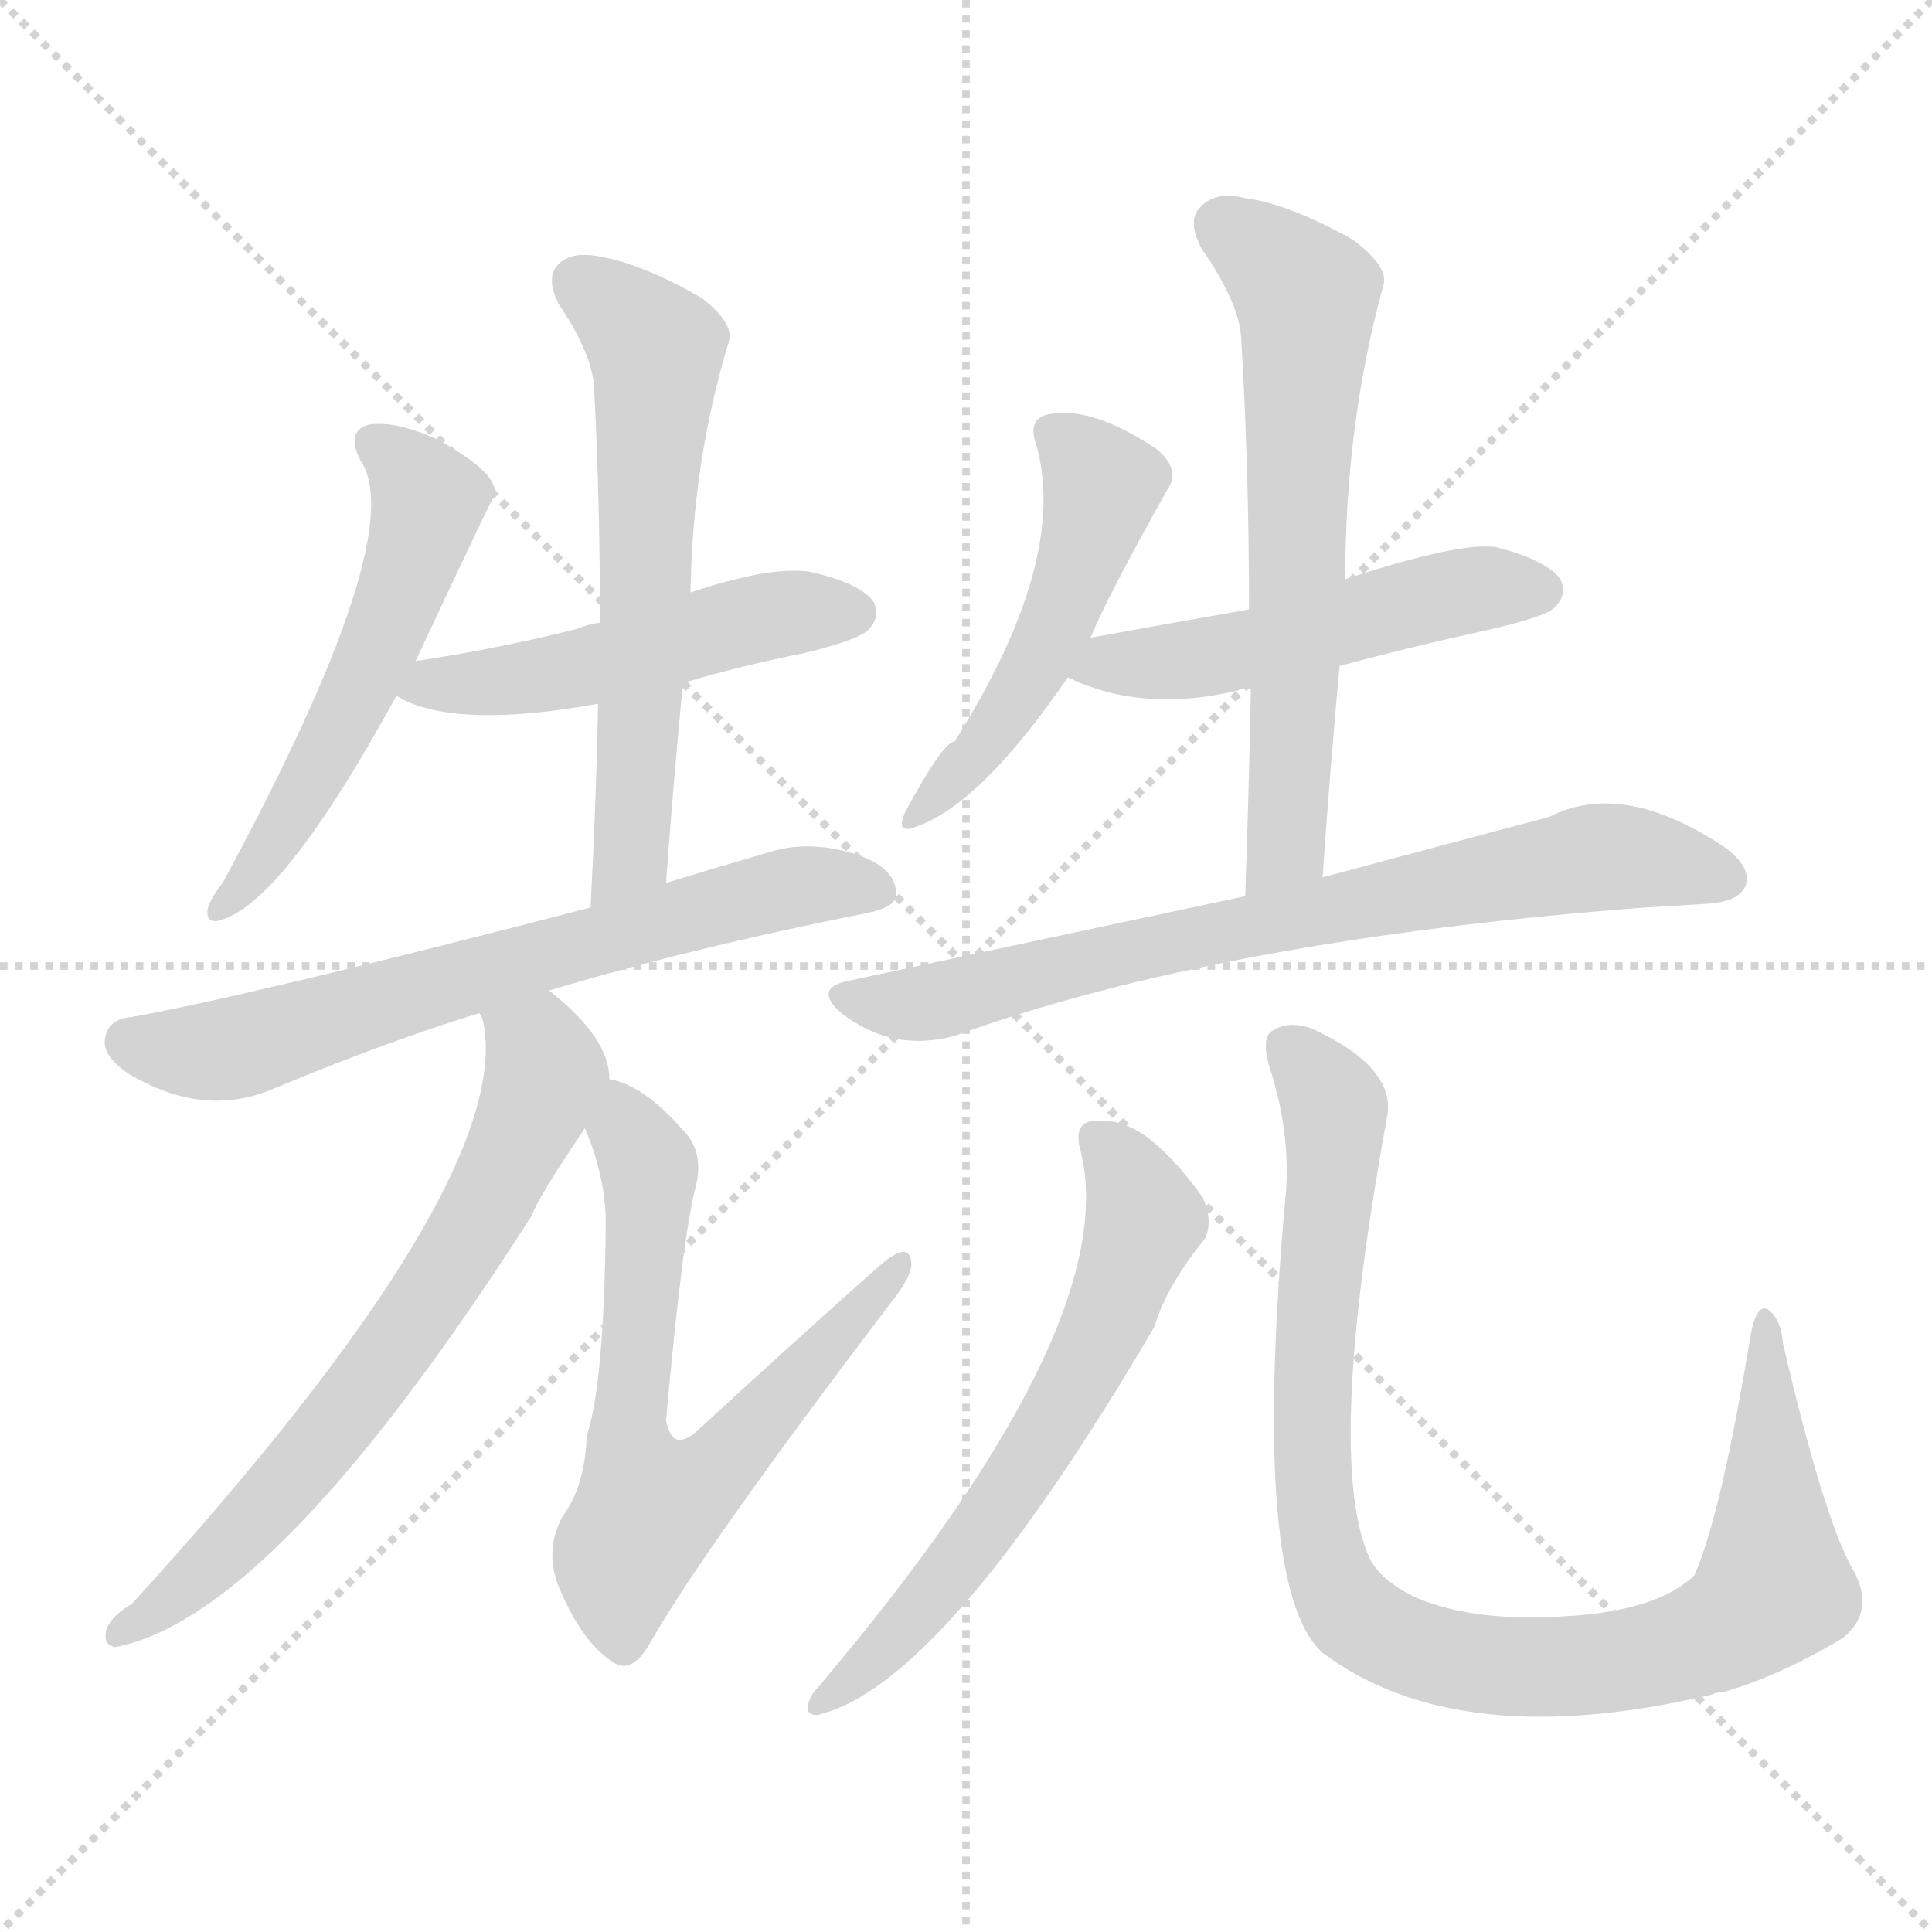
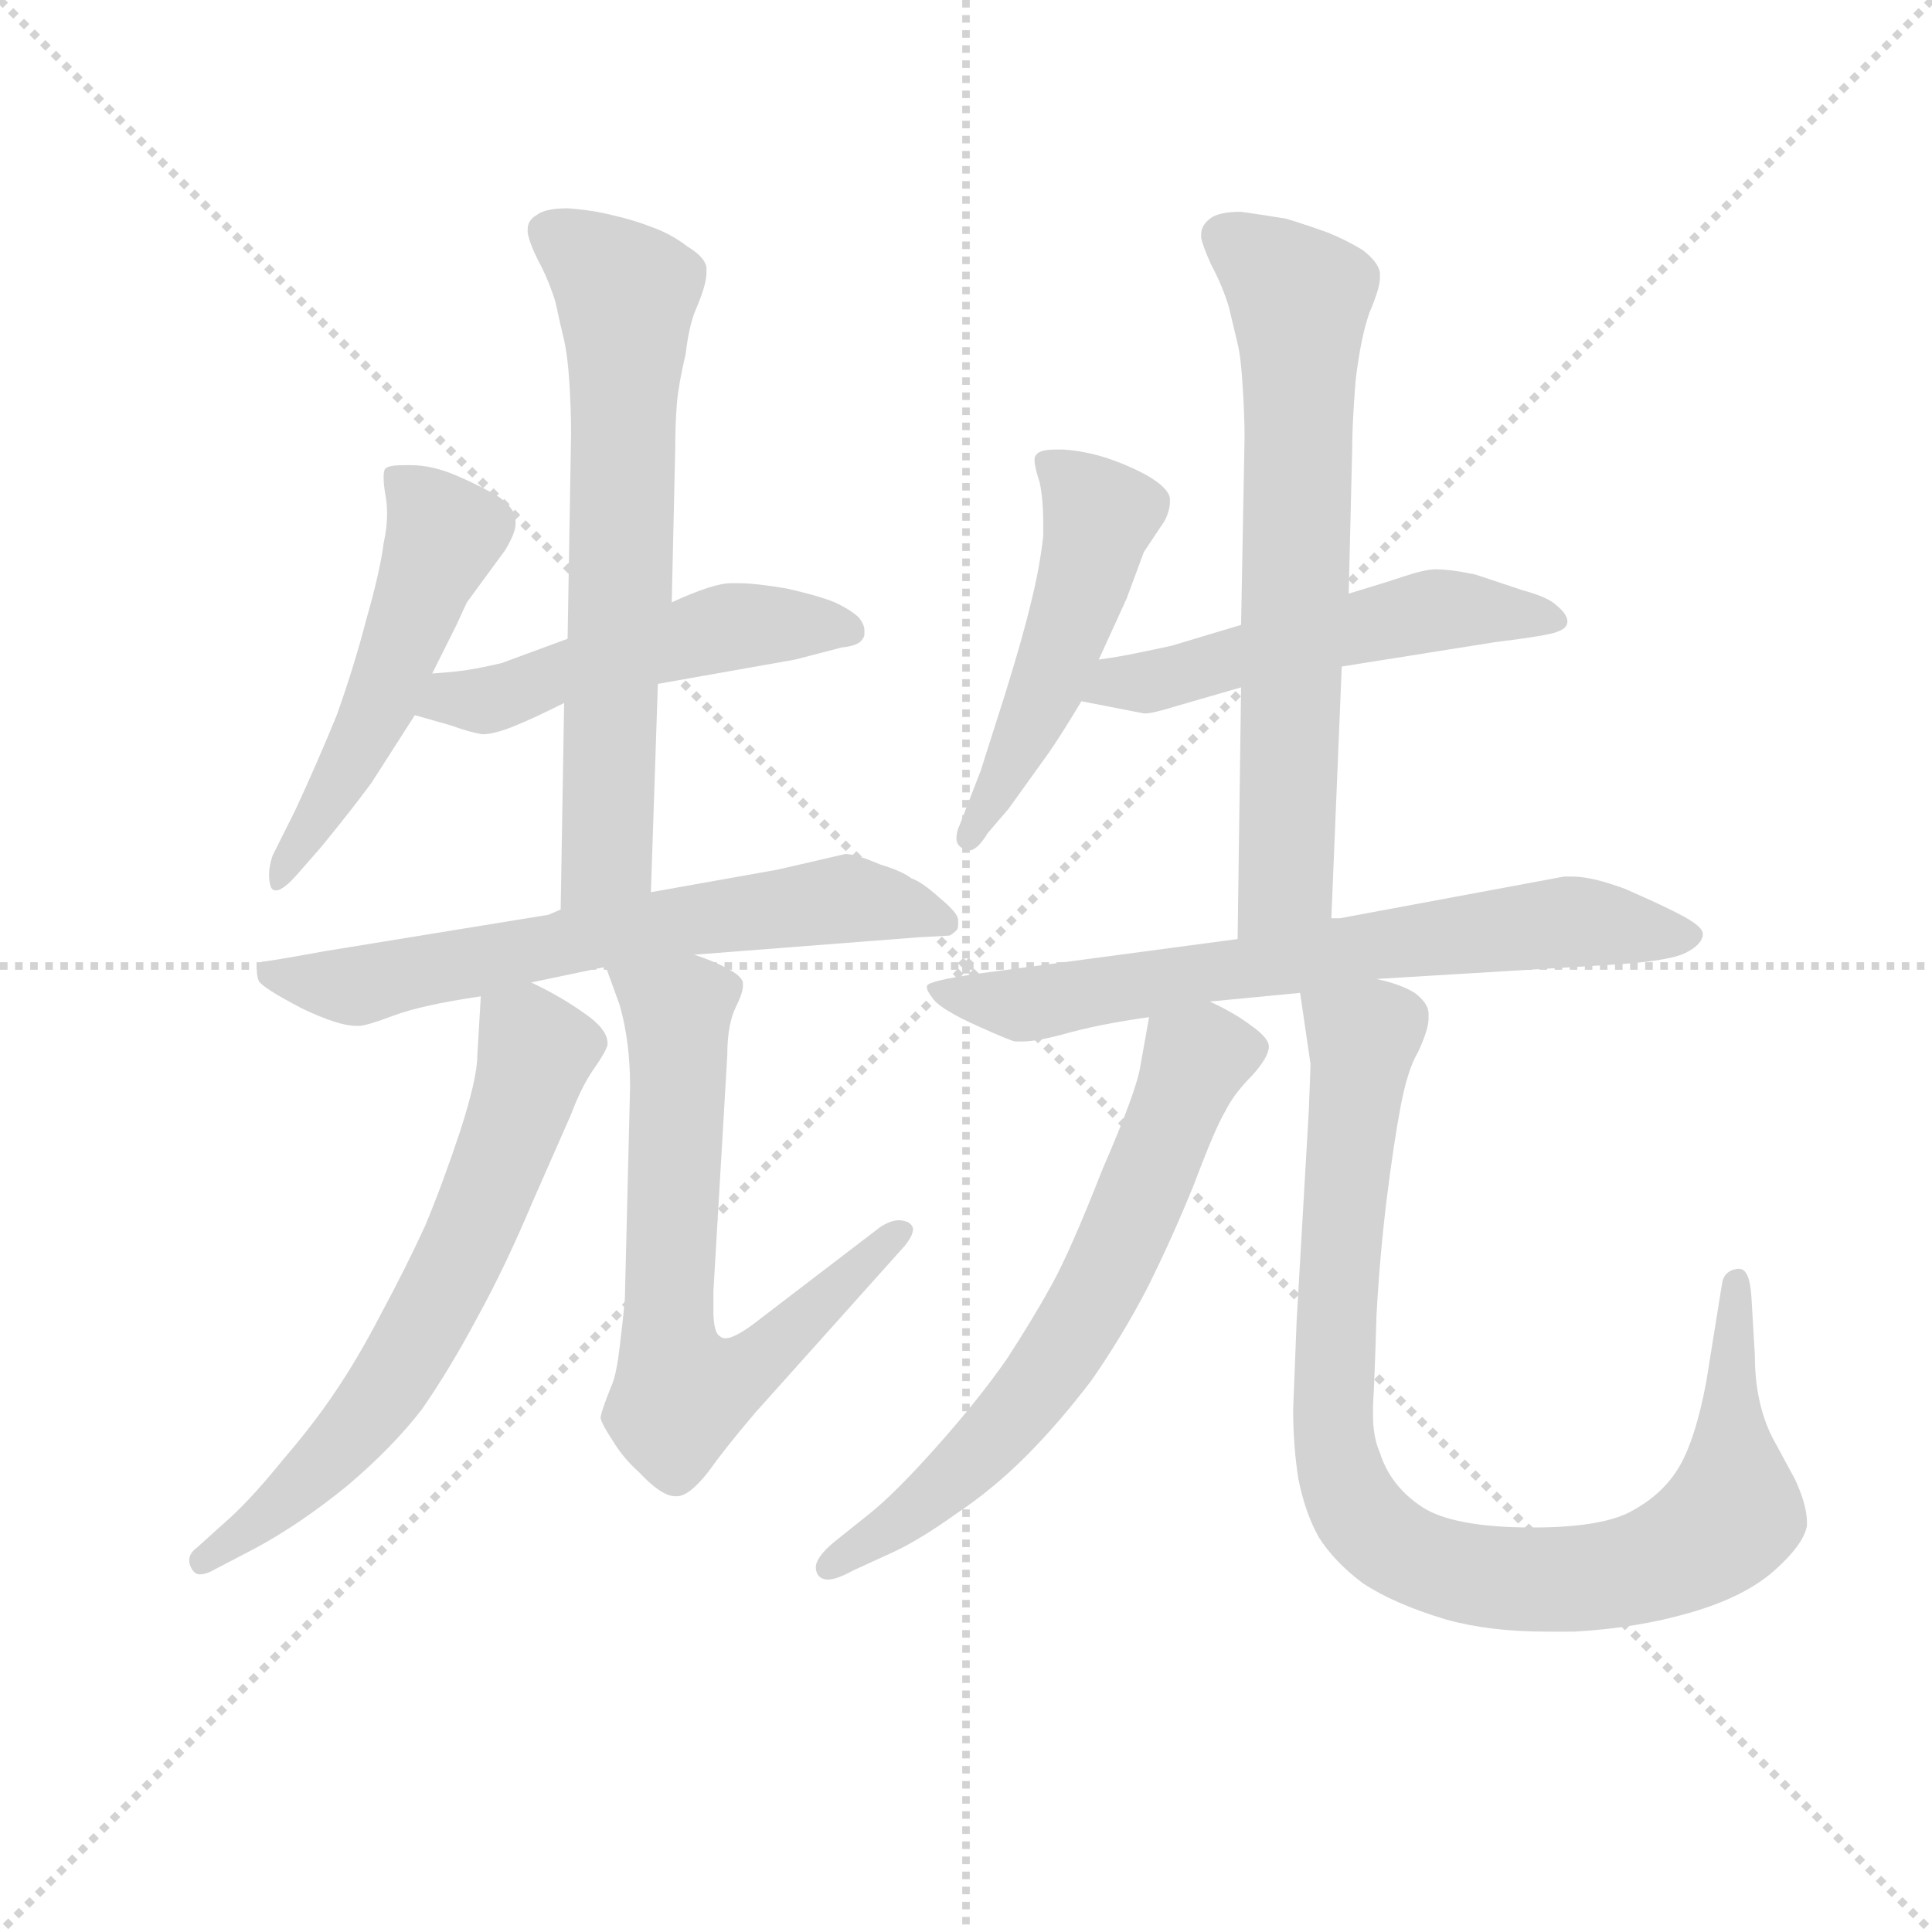
<svg xmlns="http://www.w3.org/2000/svg" version="1.1" viewBox="0 0 1024 1024">
  <g stroke="lightgray" stroke-dasharray="1,1" stroke-width="1" transform="scale(4, 4)">
    <line x1="0" y1="0" x2="256" y2="256" />
    <line x1="256" y1="0" x2="0" y2="256" />
    <line x1="128" y1="0" x2="128" y2="256" />
    <line x1="0" y1="128" x2="256" y2="128" />
  </g>
-   <g transform="scale(1, -1) translate(0, -900)">
+   <g transform="scale(0.92, -0.92) translate(60, -830)">
    <style type="text/css">
      
        @keyframes keyframes0 {
          from {
            stroke: blue;
-             stroke-dashoffset: 542;
-             stroke-width: 128;
-           }
-           64% {
+             stroke-dashoffset: 521;
+             stroke-width: 128;
+           }
+           63% {
            animation-timing-function: step-end;
            stroke: blue;
            stroke-dashoffset: 0;
            stroke-width: 128;
          }
          to {
            stroke: black;
            stroke-width: 1024;
          }
        }
        #make-me-a-hanzi-animation-0 {
-           animation: keyframes0 0.691s both;
+           animation: keyframes0 0.674s both;
          animation-delay: 0s;
          animation-timing-function: linear;
        }
      
        @keyframes keyframes1 {
          from {
            stroke: blue;
-             stroke-dashoffset: 499;
+             stroke-dashoffset: 507;
            stroke-width: 128;
          }
          62% {
            animation-timing-function: step-end;
            stroke: blue;
            stroke-dashoffset: 0;
            stroke-width: 128;
          }
          to {
            stroke: black;
            stroke-width: 1024;
          }
        }
        #make-me-a-hanzi-animation-1 {
-           animation: keyframes1 0.656s both;
-           animation-delay: 0.691s;
+           animation: keyframes1 0.663s both;
+           animation-delay: 0.674s;
          animation-timing-function: linear;
        }
      
        @keyframes keyframes2 {
          from {
            stroke: blue;
-             stroke-dashoffset: 605;
-             stroke-width: 128;
-           }
-           66% {
+             stroke-dashoffset: 670;
+             stroke-width: 128;
+           }
+           69% {
            animation-timing-function: step-end;
            stroke: blue;
            stroke-dashoffset: 0;
            stroke-width: 128;
          }
          to {
            stroke: black;
            stroke-width: 1024;
          }
        }
        #make-me-a-hanzi-animation-2 {
-           animation: keyframes2 0.742s both;
-           animation-delay: 1.347s;
+           animation: keyframes2 0.795s both;
+           animation-delay: 1.337s;
          animation-timing-function: linear;
        }
      
        @keyframes keyframes3 {
          from {
            stroke: blue;
-             stroke-dashoffset: 664;
+             stroke-dashoffset: 655;
            stroke-width: 128;
          }
          68% {
            animation-timing-function: step-end;
            stroke: blue;
            stroke-dashoffset: 0;
            stroke-width: 128;
          }
          to {
            stroke: black;
            stroke-width: 1024;
          }
        }
        #make-me-a-hanzi-animation-3 {
-           animation: keyframes3 0.79s both;
-           animation-delay: 2.09s;
+           animation: keyframes3 0.783s both;
+           animation-delay: 2.132s;
          animation-timing-function: linear;
        }
      
        @keyframes keyframes4 {
          from {
            stroke: blue;
-             stroke-dashoffset: 678;
+             stroke-dashoffset: 649;
+             stroke-width: 128;
+           }
+           68% {
+             animation-timing-function: step-end;
+             stroke: blue;
+             stroke-dashoffset: 0;
+             stroke-width: 128;
+           }
+           to {
+             stroke: black;
+             stroke-width: 1024;
+           }
+         }
+         #make-me-a-hanzi-animation-4 {
+           animation: keyframes4 0.778s both;
+           animation-delay: 2.915s;
+           animation-timing-function: linear;
+         }
+       
+         @keyframes keyframes5 {
+           from {
+             stroke: blue;
+             stroke-dashoffset: 676;
            stroke-width: 128;
          }
          69% {
            animation-timing-function: step-end;
            stroke: blue;
            stroke-dashoffset: 0;
            stroke-width: 128;
          }
          to {
            stroke: black;
            stroke-width: 1024;
          }
        }
-         #make-me-a-hanzi-animation-4 {
-           animation: keyframes4 0.802s both;
-           animation-delay: 2.88s;
-           animation-timing-function: linear;
-         }
-       
-         @keyframes keyframes5 {
-           from {
-             stroke: blue;
-             stroke-dashoffset: 664;
+         #make-me-a-hanzi-animation-5 {
+           animation: keyframes5 0.8s both;
+           animation-delay: 3.693s;
+           animation-timing-function: linear;
+         }
+       
+         @keyframes keyframes6 {
+           from {
+             stroke: blue;
+             stroke-dashoffset: 500;
+             stroke-width: 128;
+           }
+           62% {
+             animation-timing-function: step-end;
+             stroke: blue;
+             stroke-dashoffset: 0;
+             stroke-width: 128;
+           }
+           to {
+             stroke: black;
+             stroke-width: 1024;
+           }
+         }
+         #make-me-a-hanzi-animation-6 {
+           animation: keyframes6 0.657s both;
+           animation-delay: 4.493s;
+           animation-timing-function: linear;
+         }
+       
+         @keyframes keyframes7 {
+           from {
+             stroke: blue;
+             stroke-dashoffset: 528;
+             stroke-width: 128;
+           }
+           63% {
+             animation-timing-function: step-end;
+             stroke: blue;
+             stroke-dashoffset: 0;
+             stroke-width: 128;
+           }
+           to {
+             stroke: black;
+             stroke-width: 1024;
+           }
+         }
+         #make-me-a-hanzi-animation-7 {
+           animation: keyframes7 0.68s both;
+           animation-delay: 5.15s;
+           animation-timing-function: linear;
+         }
+       
+         @keyframes keyframes8 {
+           from {
+             stroke: blue;
+             stroke-dashoffset: 683;
+             stroke-width: 128;
+           }
+           69% {
+             animation-timing-function: step-end;
+             stroke: blue;
+             stroke-dashoffset: 0;
+             stroke-width: 128;
+           }
+           to {
+             stroke: black;
+             stroke-width: 1024;
+           }
+         }
+         #make-me-a-hanzi-animation-8 {
+           animation: keyframes8 0.806s both;
+           animation-delay: 5.83s;
+           animation-timing-function: linear;
+         }
+       
+         @keyframes keyframes9 {
+           from {
+             stroke: blue;
+             stroke-dashoffset: 693;
+             stroke-width: 128;
+           }
+           69% {
+             animation-timing-function: step-end;
+             stroke: blue;
+             stroke-dashoffset: 0;
+             stroke-width: 128;
+           }
+           to {
+             stroke: black;
+             stroke-width: 1024;
+           }
+         }
+         #make-me-a-hanzi-animation-9 {
+           animation: keyframes9 0.814s both;
+           animation-delay: 6.636s;
+           animation-timing-function: linear;
+         }
+       
+         @keyframes keyframes10 {
+           from {
+             stroke: blue;
+             stroke-dashoffset: 657;
            stroke-width: 128;
          }
          68% {
            animation-timing-function: step-end;
            stroke: blue;
            stroke-dashoffset: 0;
            stroke-width: 128;
          }
          to {
            stroke: black;
            stroke-width: 1024;
          }
        }
-         #make-me-a-hanzi-animation-5 {
-           animation: keyframes5 0.79s both;
-           animation-delay: 3.682s;
-           animation-timing-function: linear;
-         }
-       
-         @keyframes keyframes6 {
-           from {
-             stroke: blue;
-             stroke-dashoffset: 492;
-             stroke-width: 128;
-           }
-           62% {
-             animation-timing-function: step-end;
-             stroke: blue;
-             stroke-dashoffset: 0;
-             stroke-width: 128;
-           }
-           to {
-             stroke: black;
-             stroke-width: 1024;
-           }
-         }
-         #make-me-a-hanzi-animation-6 {
-           animation: keyframes6 0.65s both;
-           animation-delay: 4.472s;
-           animation-timing-function: linear;
-         }
-       
-         @keyframes keyframes7 {
-           from {
-             stroke: blue;
-             stroke-dashoffset: 503;
-             stroke-width: 128;
-           }
-           62% {
-             animation-timing-function: step-end;
-             stroke: blue;
-             stroke-dashoffset: 0;
-             stroke-width: 128;
-           }
-           to {
-             stroke: black;
-             stroke-width: 1024;
-           }
-         }
-         #make-me-a-hanzi-animation-7 {
-           animation: keyframes7 0.659s both;
-           animation-delay: 5.122s;
-           animation-timing-function: linear;
-         }
-       
-         @keyframes keyframes8 {
-           from {
-             stroke: blue;
-             stroke-dashoffset: 629;
-             stroke-width: 128;
-           }
-           67% {
-             animation-timing-function: step-end;
-             stroke: blue;
-             stroke-dashoffset: 0;
-             stroke-width: 128;
-           }
-           to {
-             stroke: black;
-             stroke-width: 1024;
-           }
-         }
-         #make-me-a-hanzi-animation-8 {
-           animation: keyframes8 0.762s both;
-           animation-delay: 5.782s;
-           animation-timing-function: linear;
-         }
-       
-         @keyframes keyframes9 {
-           from {
-             stroke: blue;
-             stroke-dashoffset: 733;
-             stroke-width: 128;
-           }
-           70% {
-             animation-timing-function: step-end;
-             stroke: blue;
-             stroke-dashoffset: 0;
-             stroke-width: 128;
-           }
-           to {
-             stroke: black;
-             stroke-width: 1024;
-           }
-         }
-         #make-me-a-hanzi-animation-9 {
-           animation: keyframes9 0.847s both;
-           animation-delay: 6.544s;
-           animation-timing-function: linear;
-         }
-       
-         @keyframes keyframes10 {
-           from {
-             stroke: blue;
-             stroke-dashoffset: 617;
-             stroke-width: 128;
-           }
-           67% {
-             animation-timing-function: step-end;
-             stroke: blue;
-             stroke-dashoffset: 0;
-             stroke-width: 128;
-           }
-           to {
-             stroke: black;
-             stroke-width: 1024;
-           }
-         }
        #make-me-a-hanzi-animation-10 {
-           animation: keyframes10 0.752s both;
-           animation-delay: 7.39s;
+           animation: keyframes10 0.785s both;
+           animation-delay: 7.45s;
          animation-timing-function: linear;
        }
      
        @keyframes keyframes11 {
          from {
            stroke: blue;
-             stroke-dashoffset: 950;
-             stroke-width: 128;
-           }
-           76% {
+             stroke-dashoffset: 937;
+             stroke-width: 128;
+           }
+           75% {
            animation-timing-function: step-end;
            stroke: blue;
            stroke-dashoffset: 0;
            stroke-width: 128;
          }
          to {
            stroke: black;
            stroke-width: 1024;
          }
        }
        #make-me-a-hanzi-animation-11 {
-           animation: keyframes11 1.023s both;
-           animation-delay: 8.142s;
+           animation: keyframes11 1.013s both;
+           animation-delay: 8.234s;
          animation-timing-function: linear;
        }
      
    </style>
-     <path d="M 220 549 Q 262 639 263 639 Q 262 642 261 644 Q 257 653 232 667 Q 210 677 196 675 Q 183 672 191 656 Q 218 617 118 432 Q 111 423 110 418 Q 109 409 119 413 Q 152 425 210 531 L 220 549 Z" fill="lightgray" />
-     <path d="M 362 538 Q 392 547 427 554 Q 455 561 460 566 Q 467 573 463 581 Q 456 591 429 597 Q 408 600 366 586 L 318 570 Q 311 569 307 567 Q 268 557 223 550 Q 220 550 220 549 C 191 542 187 542 210 531 Q 211 531 214 529 Q 245 514 317 527 L 362 538 Z" fill="lightgray" />
-     <path d="M 353 432 Q 357 487 362 538 L 366 586 Q 367 655 386 718 Q 390 728 372 742 Q 341 760 318 764 Q 303 767 296 760 Q 289 753 296 739 Q 315 711 315 692 Q 318 634 318 570 L 317 527 Q 316 475 313 419 C 311 389 351 402 353 432 Z" fill="lightgray" />
-     <path d="M 291 375 Q 364 397 459 416 Q 475 419 475 426 Q 475 439 457 446 Q 432 455 410 449 Q 379 440 353 432 L 313 419 Q 136 373 70 361 Q 58 360 56 351 Q 53 341 68 331 Q 108 307 145 323 Q 205 348 254 363 L 291 375 Z" fill="lightgray" />
-     <path d="M 323 328 Q 323 350 291 375 C 268 394 247 392 254 363 Q 255 362 256 359 Q 274 274 70 50 Q 55 41 56 32 Q 56 28 61 27 Q 146 43 282 256 Q 285 265 310 302 C 324 323 324 323 323 328 Z" fill="lightgray" />
-     <path d="M 310 302 Q 322 274 321 247 Q 320 166 311 139 Q 310 112 298 96 Q 288 77 297 57 Q 309 29 325 19 Q 335 12 345 30 Q 373 79 471 208 Q 484 224 483 231 Q 482 243 466 229 Q 421 189 371 143 Q 364 136 359 137 Q 355 138 353 147 Q 362 247 369 272 Q 373 290 362 301 Q 341 325 323 328 C 297 338 300 330 310 302 Z" fill="lightgray" />
-     <path d="M 578 562 Q 587 584 619 641 Q 626 651 613 662 Q 577 686 554 680 Q 545 677 549 665 Q 567 604 506 507 Q 500 507 480 470 Q 474 457 486 462 Q 520 474 566 541 L 578 562 Z" fill="lightgray" />
-     <path d="M 710 547 Q 747 557 788 566 Q 819 573 824 578 Q 831 585 827 593 Q 820 603 793 610 Q 774 613 713 593 L 662 577 Q 622 570 578 562 C 548 557 539 553 566 541 Q 605 522 656 534 Q 657 535 663 535 L 710 547 Z" fill="lightgray" />
-     <path d="M 701 435 Q 705 493 710 547 L 713 593 Q 713 675 733 748 Q 737 758 717 773 Q 683 792 660 795 Q 644 799 636 790 Q 629 783 637 768 Q 658 738 658 718 Q 662 651 662 577 L 663 535 Q 662 483 660 425 C 659 395 699 405 701 435 Z" fill="lightgray" />
-     <path d="M 660 425 Q 561 404 449 380 Q 431 376 446 363 Q 473 342 506 351 Q 647 402 872 419 Q 888 420 905 421 Q 921 422 925 430 Q 929 440 914 451 Q 860 487 821 467 Q 772 454 701 435 L 660 425 Z" fill="lightgray" />
-     <path d="M 573 289 Q 595 196 433 5 Q 429 1 428 -5 Q 428 -9 433 -9 Q 500 6 612 197 Q 618 218 639 244 Q 643 254 637 266 Q 621 288 607 298 Q 594 307 581 306 Q 568 306 573 289 Z" fill="lightgray" />
-     <path d="M 681 262 Q 663 58 701 24 Q 773 -30 908 2 Q 909 3 913 3 Q 944 12 977 32 Q 995 47 981 70 Q 966 98 945 188 Q 944 201 937 206 Q 931 209 928 193 Q 912 96 898 65 Q 873 41 801 43 Q 773 44 751 53 Q 732 62 726 74 Q 702 126 735 307 Q 741 334 695 355 Q 683 359 675 354 Q 668 351 673 334 Q 685 297 681 262 Z" fill="lightgray" />
+     <path d="M 189 442 L 203 470 Q 208 481 209 483 L 231 513 Q 237 523 237 528 L 237 530 Q 237 537 227 544 Q 217 550 203 556 Q 189 562 177 562 L 172 562 Q 164 562 162 560 Q 161 559 161 555 Q 161 551 162 545 Q 163 540 163 534 Q 163 526 161 517 Q 159 501 151 473 Q 144 446 134 418 Q 123 391 110 363 L 97 337 Q 95 331 95 326 Q 95 322 96 319 Q 97 317 99 317 Q 103 317 111 326 L 125 342 Q 143 364 154 379 L 179 418 L 189 442 Z" fill="lightgray" />
+     <path d="M 179 418 L 200 412 Q 211 408 218 407 Q 225 407 237 412 Q 247 416 265 425 L 319 436 L 398 450 L 425 457 Q 435 458 437 462 Q 438 463 438 465 L 438 467 Q 438 470 435 474 Q 431 478 423 482 Q 415 486 393 491 Q 375 494 366 494 L 361 494 Q 351 494 327 483 L 267 462 L 229 448 Q 225 447 215 445 Q 205 443 189 442 C 159 440 150 426 179 418 Z" fill="lightgray" />
+     <path d="M 265 425 L 263 306 C 262 276 314 286 315 316 L 319 436 L 327 483 L 329 571 Q 329 586 330 598 Q 331 609 335 626 Q 337 643 341 652 Q 347 666 347 673 L 347 676 Q 346 682 336 688 Q 327 695 316 699 Q 306 703 293 706 Q 281 709 267 710 Q 254 710 249 706 Q 244 703 244 698 L 244 696 Q 245 690 250 680 Q 256 669 260 656 Q 263 642 265 634 Q 267 625 268 610 Q 269 594 269 580 L 267 462 L 265 425 Z" fill="lightgray" />
+     <path d="M 263 306 L 256 303 L 127 282 Q 94 276 91 276 L 89 274 Q 88 274 88 272 L 88 270 Q 88 268 89 265 Q 91 261 114 249 Q 135 239 145 239 L 147 239 Q 151 239 167 245 Q 183 251 217 256 L 246 264 L 289 273 L 340 280 L 469 290 L 487 291 Q 489 292 491 294 Q 492 295 492 297 L 492 300 Q 492 304 481 313 Q 471 322 465 324 Q 460 328 447 332 Q 433 338 427 338 L 388 329 L 315 316 L 263 306 Z" fill="lightgray" />
+     <path d="M 217 256 L 215 222 Q 215 209 205 178 Q 195 148 185 124 Q 174 100 160 74 Q 146 47 133 28 Q 121 10 103 -11 Q 86 -32 73 -44 L 53 -62 Q 49 -65 49 -69 Q 49 -71 50 -73 Q 52 -77 55 -77 Q 59 -77 64 -74 L 87 -62 Q 113 -48 140 -26 Q 166 -4 183 18 Q 199 41 215 71 Q 231 100 247 138 L 269 188 Q 275 204 282 214 Q 289 224 290 228 L 290 229 Q 290 237 277 246 Q 263 256 246 264 C 219 278 218 278 217 256 Z" fill="lightgray" />
+     <path d="M 289 273 L 297 251 Q 303 230 303 204 L 300 82 Q 299 70 297 54 Q 295 37 292 31 Q 286 16 286 13 Q 287 9 293 0 Q 299 -10 308 -18 Q 321 -32 329 -32 L 330 -32 Q 337 -32 348 -18 Q 358 -4 375 16 L 461 112 Q 466 118 466 122 Q 466 124 463 126 Q 460 127 458 127 Q 453 127 447 123 L 379 71 Q 364 59 358 59 Q 356 59 355 60 Q 351 62 351 75 L 351 86 L 359 222 Q 359 240 364 250 Q 368 258 368 262 L 368 264 Q 367 268 359 272 Q 352 276 340 280 C 312 291 279 301 289 273 Z" fill="lightgray" />
+     <path d="M 573 450 L 589 485 L 599 512 L 611 530 Q 614 536 614 541 L 614 543 Q 613 549 601 556 Q 590 562 578 566 Q 566 570 553 571 L 548 571 Q 539 571 537 568 Q 536 567 536 565 Q 536 561 539 552 Q 541 542 541 530 L 541 521 Q 539 503 534 483 Q 529 462 519 430 L 505 386 L 493 355 Q 491 351 491 347 Q 491 343 495 341 Q 496 340 498 340 Q 503 340 509 350 L 521 364 L 544 396 Q 551 406 563 426 L 573 450 Z" fill="lightgray" />
+     <path d="M 563 426 L 599 419 L 600 419 Q 604 419 617 423 L 655 434 L 713 446 L 801 460 Q 833 464 837 466 Q 843 468 843 472 Q 843 476 837 481 Q 832 486 817 490 L 790 499 Q 776 502 767 502 Q 761 502 749 498 Q 737 494 717 488 L 655 470 L 615 458 Q 606 456 596 454 Q 587 452 573 450 C 543 445 534 432 563 426 Z" fill="lightgray" />
+     <path d="M 655 434 L 653 289 C 653 259 706 271 707 301 L 713 446 L 717 488 L 719 571 Q 719 586 721 611 Q 724 636 729 650 Q 735 664 735 670 L 735 673 Q 734 679 725 686 Q 715 692 705 696 Q 694 700 681 704 Q 669 706 655 708 Q 642 708 637 704 Q 632 700 632 695 L 632 693 Q 633 688 638 677 Q 644 666 648 653 L 653 632 Q 655 624 656 606 Q 657 590 657 578 L 655 470 L 655 434 Z" fill="lightgray" />
+     <path d="M 653 289 L 503 269 Q 475 265 474 262 L 474 261 Q 474 259 478 254 Q 483 248 503 239 Q 523 230 525 230 L 529 230 Q 537 230 552 234 Q 573 240 602 244 L 637 253 L 689 258 L 733 266 L 865 274 Q 901 276 911 281 Q 921 286 921 292 Q 921 296 910 302 Q 899 308 876 318 Q 857 325 846 325 L 841 325 L 712 301 L 707 301 L 653 289 Z" fill="lightgray" />
+     <path d="M 602 244 L 597 216 Q 595 202 575 156 Q 557 110 546 90 Q 535 70 520 47 Q 504 24 480 -3 Q 456 -30 441 -42 L 421 -58 Q 410 -67 410 -73 Q 410 -75 411 -77 Q 413 -80 417 -80 Q 422 -80 431 -75 L 455 -64 Q 470 -57 491 -42 Q 512 -28 531 -9 Q 550 10 569 35 Q 587 61 601 88 Q 615 116 628 148 Q 640 180 646 190 Q 651 200 661 210 Q 671 221 671 227 Q 671 232 661 239 Q 652 246 637 253 C 610 267 606 269 602 244 Z" fill="lightgray" />
+     <path d="M 689 258 L 695 217 Q 695 215 694 190 L 687 69 L 685 18 Q 685 -3 688 -22 Q 692 -42 700 -56 Q 709 -70 725 -82 Q 743 -94 773 -103 Q 798 -110 831 -110 L 847 -110 Q 883 -108 914 -99 Q 945 -90 962 -75 Q 979 -60 981 -49 L 981 -47 Q 981 -37 974 -22 L 961 2 Q 951 22 951 49 L 949 83 Q 948 99 942 99 L 941 99 Q 933 98 932 90 L 923 34 Q 917 2 908 -14 Q 899 -30 881 -40 Q 864 -50 823 -50 Q 777 -50 759 -38 Q 741 -26 735 -7 Q 731 2 731 15 L 731 20 Q 732 37 733 72 Q 735 108 739 140 Q 743 172 747 193 Q 751 214 757 224 Q 763 237 763 243 L 763 246 Q 763 252 755 258 Q 747 263 733 266 C 705 276 685 283 689 258 Z" fill="lightgray" />
    <clipPath id="make-me-a-hanzi-clip-0">
-       <path d="M 220 549 Q 262 639 263 639 Q 262 642 261 644 Q 257 653 232 667 Q 210 677 196 675 Q 183 672 191 656 Q 218 617 118 432 Q 111 423 110 418 Q 109 409 119 413 Q 152 425 210 531 L 220 549 Z" />
-     </clipPath>
-     <path clip-path="url(#make-me-a-hanzi-clip-0)" d="M 198 664 L 227 635 L 216 592 L 169 492 L 116 419" fill="none" id="make-me-a-hanzi-animation-0" stroke-dasharray="414 828" stroke-linecap="round" />
+       <path d="M 189 442 L 203 470 Q 208 481 209 483 L 231 513 Q 237 523 237 528 L 237 530 Q 237 537 227 544 Q 217 550 203 556 Q 189 562 177 562 L 172 562 Q 164 562 162 560 Q 161 559 161 555 Q 161 551 162 545 Q 163 540 163 534 Q 163 526 161 517 Q 159 501 151 473 Q 144 446 134 418 Q 123 391 110 363 L 97 337 Q 95 331 95 326 Q 95 322 96 319 Q 97 317 99 317 Q 103 317 111 326 L 125 342 Q 143 364 154 379 L 179 418 L 189 442 Z" />
+     </clipPath>
+     <path clip-path="url(#make-me-a-hanzi-clip-0)" d="M 168 556 L 196 523 L 158 422 L 101 323" fill="none" id="make-me-a-hanzi-animation-0" stroke-dasharray="393 786" stroke-linecap="round" />
    <clipPath id="make-me-a-hanzi-clip-1">
-       <path d="M 362 538 Q 392 547 427 554 Q 455 561 460 566 Q 467 573 463 581 Q 456 591 429 597 Q 408 600 366 586 L 318 570 Q 311 569 307 567 Q 268 557 223 550 Q 220 550 220 549 C 191 542 187 542 210 531 Q 211 531 214 529 Q 245 514 317 527 L 362 538 Z" />
-     </clipPath>
-     <path clip-path="url(#make-me-a-hanzi-clip-1)" d="M 214 535 L 286 541 L 413 575 L 452 575" fill="none" id="make-me-a-hanzi-animation-1" stroke-dasharray="371 742" stroke-linecap="round" />
+       <path d="M 179 418 L 200 412 Q 211 408 218 407 Q 225 407 237 412 Q 247 416 265 425 L 319 436 L 398 450 L 425 457 Q 435 458 437 462 Q 438 463 438 465 L 438 467 Q 438 470 435 474 Q 431 478 423 482 Q 415 486 393 491 Q 375 494 366 494 L 361 494 Q 351 494 327 483 L 267 462 L 229 448 Q 225 447 215 445 Q 205 443 189 442 C 159 440 150 426 179 418 Z" />
+     </clipPath>
+     <path clip-path="url(#make-me-a-hanzi-clip-1)" d="M 186 422 L 218 426 L 355 468 L 398 471 L 430 466" fill="none" id="make-me-a-hanzi-animation-1" stroke-dasharray="379 758" stroke-linecap="round" />
    <clipPath id="make-me-a-hanzi-clip-2">
-       <path d="M 353 432 Q 357 487 362 538 L 366 586 Q 367 655 386 718 Q 390 728 372 742 Q 341 760 318 764 Q 303 767 296 760 Q 289 753 296 739 Q 315 711 315 692 Q 318 634 318 570 L 317 527 Q 316 475 313 419 C 311 389 351 402 353 432 Z" />
-     </clipPath>
-     <path clip-path="url(#make-me-a-hanzi-clip-2)" d="M 306 751 L 348 715 L 334 447 L 318 427" fill="none" id="make-me-a-hanzi-animation-2" stroke-dasharray="477 954" stroke-linecap="round" />
+       <path d="M 265 425 L 263 306 C 262 276 314 286 315 316 L 319 436 L 327 483 L 329 571 Q 329 586 330 598 Q 331 609 335 626 Q 337 643 341 652 Q 347 666 347 673 L 347 676 Q 346 682 336 688 Q 327 695 316 699 Q 306 703 293 706 Q 281 709 267 710 Q 254 710 249 706 Q 244 703 244 698 L 244 696 Q 245 690 250 680 Q 256 669 260 656 Q 263 642 265 634 Q 267 625 268 610 Q 269 594 269 580 L 267 462 L 265 425 Z" />
+     </clipPath>
+     <path clip-path="url(#make-me-a-hanzi-clip-2)" d="M 255 697 L 301 658 L 290 337 L 268 313" fill="none" id="make-me-a-hanzi-animation-2" stroke-dasharray="542 1084" stroke-linecap="round" />
    <clipPath id="make-me-a-hanzi-clip-3">
-       <path d="M 291 375 Q 364 397 459 416 Q 475 419 475 426 Q 475 439 457 446 Q 432 455 410 449 Q 379 440 353 432 L 313 419 Q 136 373 70 361 Q 58 360 56 351 Q 53 341 68 331 Q 108 307 145 323 Q 205 348 254 363 L 291 375 Z" />
-     </clipPath>
-     <path clip-path="url(#make-me-a-hanzi-clip-3)" d="M 69 348 L 98 342 L 130 346 L 408 427 L 465 429" fill="none" id="make-me-a-hanzi-animation-3" stroke-dasharray="536 1072" stroke-linecap="round" />
+       <path d="M 263 306 L 256 303 L 127 282 Q 94 276 91 276 L 89 274 Q 88 274 88 272 L 88 270 Q 88 268 89 265 Q 91 261 114 249 Q 135 239 145 239 L 147 239 Q 151 239 167 245 Q 183 251 217 256 L 246 264 L 289 273 L 340 280 L 469 290 L 487 291 Q 489 292 491 294 Q 492 295 492 297 L 492 300 Q 492 304 481 313 Q 471 322 465 324 Q 460 328 447 332 Q 433 338 427 338 L 388 329 L 315 316 L 263 306 Z" />
+     </clipPath>
+     <path clip-path="url(#make-me-a-hanzi-clip-3)" d="M 93 271 L 144 262 L 286 292 L 426 312 L 485 298" fill="none" id="make-me-a-hanzi-animation-3" stroke-dasharray="527 1054" stroke-linecap="round" />
    <clipPath id="make-me-a-hanzi-clip-4">
-       <path d="M 323 328 Q 323 350 291 375 C 268 394 247 392 254 363 Q 255 362 256 359 Q 274 274 70 50 Q 55 41 56 32 Q 56 28 61 27 Q 146 43 282 256 Q 285 265 310 302 C 324 323 324 323 323 328 Z" />
-     </clipPath>
-     <path clip-path="url(#make-me-a-hanzi-clip-4)" d="M 261 364 L 285 344 L 289 332 L 257 257 L 151 111 L 95 56 L 64 35" fill="none" id="make-me-a-hanzi-animation-4" stroke-dasharray="550 1100" stroke-linecap="round" />
+       <path d="M 217 256 L 215 222 Q 215 209 205 178 Q 195 148 185 124 Q 174 100 160 74 Q 146 47 133 28 Q 121 10 103 -11 Q 86 -32 73 -44 L 53 -62 Q 49 -65 49 -69 Q 49 -71 50 -73 Q 52 -77 55 -77 Q 59 -77 64 -74 L 87 -62 Q 113 -48 140 -26 Q 166 -4 183 18 Q 199 41 215 71 Q 231 100 247 138 L 269 188 Q 275 204 282 214 Q 289 224 290 228 L 290 229 Q 290 237 277 246 Q 263 256 246 264 C 219 278 218 278 217 256 Z" />
+     </clipPath>
+     <path clip-path="url(#make-me-a-hanzi-clip-4)" d="M 227 250 L 249 224 L 226 155 L 190 75 L 144 5 L 105 -34 L 57 -69" fill="none" id="make-me-a-hanzi-animation-4" stroke-dasharray="521 1042" stroke-linecap="round" />
    <clipPath id="make-me-a-hanzi-clip-5">
-       <path d="M 310 302 Q 322 274 321 247 Q 320 166 311 139 Q 310 112 298 96 Q 288 77 297 57 Q 309 29 325 19 Q 335 12 345 30 Q 373 79 471 208 Q 484 224 483 231 Q 482 243 466 229 Q 421 189 371 143 Q 364 136 359 137 Q 355 138 353 147 Q 362 247 369 272 Q 373 290 362 301 Q 341 325 323 328 C 297 338 300 330 310 302 Z" />
-     </clipPath>
-     <path clip-path="url(#make-me-a-hanzi-clip-5)" d="M 326 318 L 344 281 L 333 138 L 344 101 L 376 119 L 475 229" fill="none" id="make-me-a-hanzi-animation-5" stroke-dasharray="536 1072" stroke-linecap="round" />
+       <path d="M 289 273 L 297 251 Q 303 230 303 204 L 300 82 Q 299 70 297 54 Q 295 37 292 31 Q 286 16 286 13 Q 287 9 293 0 Q 299 -10 308 -18 Q 321 -32 329 -32 L 330 -32 Q 337 -32 348 -18 Q 358 -4 375 16 L 461 112 Q 466 118 466 122 Q 466 124 463 126 Q 460 127 458 127 Q 453 127 447 123 L 379 71 Q 364 59 358 59 Q 356 59 355 60 Q 351 62 351 75 L 351 86 L 359 222 Q 359 240 364 250 Q 368 258 368 262 L 368 264 Q 367 268 359 272 Q 352 276 340 280 C 312 291 279 301 289 273 Z" />
+     </clipPath>
+     <path clip-path="url(#make-me-a-hanzi-clip-5)" d="M 296 269 L 330 247 L 325 73 L 333 27 L 376 44 L 459 120" fill="none" id="make-me-a-hanzi-animation-5" stroke-dasharray="548 1096" stroke-linecap="round" />
    <clipPath id="make-me-a-hanzi-clip-6">
-       <path d="M 578 562 Q 587 584 619 641 Q 626 651 613 662 Q 577 686 554 680 Q 545 677 549 665 Q 567 604 506 507 Q 500 507 480 470 Q 474 457 486 462 Q 520 474 566 541 L 578 562 Z" />
-     </clipPath>
-     <path clip-path="url(#make-me-a-hanzi-clip-6)" d="M 561 669 L 584 643 L 571 596 L 528 514 L 488 470" fill="none" id="make-me-a-hanzi-animation-6" stroke-dasharray="364 728" stroke-linecap="round" />
+       <path d="M 573 450 L 589 485 L 599 512 L 611 530 Q 614 536 614 541 L 614 543 Q 613 549 601 556 Q 590 562 578 566 Q 566 570 553 571 L 548 571 Q 539 571 537 568 Q 536 567 536 565 Q 536 561 539 552 Q 541 542 541 530 L 541 521 Q 539 503 534 483 Q 529 462 519 430 L 505 386 L 493 355 Q 491 351 491 347 Q 491 343 495 341 Q 496 340 498 340 Q 503 340 509 350 L 521 364 L 544 396 Q 551 406 563 426 L 573 450 Z" />
+     </clipPath>
+     <path clip-path="url(#make-me-a-hanzi-clip-6)" d="M 544 564 L 574 533 L 546 440 L 499 348" fill="none" id="make-me-a-hanzi-animation-6" stroke-dasharray="372 744" stroke-linecap="round" />
    <clipPath id="make-me-a-hanzi-clip-7">
-       <path d="M 710 547 Q 747 557 788 566 Q 819 573 824 578 Q 831 585 827 593 Q 820 603 793 610 Q 774 613 713 593 L 662 577 Q 622 570 578 562 C 548 557 539 553 566 541 Q 605 522 656 534 Q 657 535 663 535 L 710 547 Z" />
-     </clipPath>
-     <path clip-path="url(#make-me-a-hanzi-clip-7)" d="M 575 543 L 588 549 L 664 556 L 761 584 L 816 587" fill="none" id="make-me-a-hanzi-animation-7" stroke-dasharray="375 750" stroke-linecap="round" />
+       <path d="M 563 426 L 599 419 L 600 419 Q 604 419 617 423 L 655 434 L 713 446 L 801 460 Q 833 464 837 466 Q 843 468 843 472 Q 843 476 837 481 Q 832 486 817 490 L 790 499 Q 776 502 767 502 Q 761 502 749 498 Q 737 494 717 488 L 655 470 L 615 458 Q 606 456 596 454 Q 587 452 573 450 C 543 445 534 432 563 426 Z" />
+     </clipPath>
+     <path clip-path="url(#make-me-a-hanzi-clip-7)" d="M 570 430 L 770 479 L 836 474" fill="none" id="make-me-a-hanzi-animation-7" stroke-dasharray="400 800" stroke-linecap="round" />
    <clipPath id="make-me-a-hanzi-clip-8">
-       <path d="M 701 435 Q 705 493 710 547 L 713 593 Q 713 675 733 748 Q 737 758 717 773 Q 683 792 660 795 Q 644 799 636 790 Q 629 783 637 768 Q 658 738 658 718 Q 662 651 662 577 L 663 535 Q 662 483 660 425 C 659 395 699 405 701 435 Z" />
-     </clipPath>
-     <path clip-path="url(#make-me-a-hanzi-clip-8)" d="M 648 781 L 681 756 L 693 734 L 682 458 L 665 433" fill="none" id="make-me-a-hanzi-animation-8" stroke-dasharray="501 1002" stroke-linecap="round" />
+       <path d="M 655 434 L 653 289 C 653 259 706 271 707 301 L 713 446 L 717 488 L 719 571 Q 719 586 721 611 Q 724 636 729 650 Q 735 664 735 670 L 735 673 Q 734 679 725 686 Q 715 692 705 696 Q 694 700 681 704 Q 669 706 655 708 Q 642 708 637 704 Q 632 700 632 695 L 632 693 Q 633 688 638 677 Q 644 666 648 653 L 653 632 Q 655 624 656 606 Q 657 590 657 578 L 655 470 L 655 434 Z" />
+     </clipPath>
+     <path clip-path="url(#make-me-a-hanzi-clip-8)" d="M 644 694 L 689 656 L 681 323 L 658 296" fill="none" id="make-me-a-hanzi-animation-8" stroke-dasharray="555 1110" stroke-linecap="round" />
    <clipPath id="make-me-a-hanzi-clip-9">
-       <path d="M 660 425 Q 561 404 449 380 Q 431 376 446 363 Q 473 342 506 351 Q 647 402 872 419 Q 888 420 905 421 Q 921 422 925 430 Q 929 440 914 451 Q 860 487 821 467 Q 772 454 701 435 L 660 425 Z" />
-     </clipPath>
-     <path clip-path="url(#make-me-a-hanzi-clip-9)" d="M 448 371 L 484 367 L 837 444 L 865 446 L 915 434" fill="none" id="make-me-a-hanzi-animation-9" stroke-dasharray="605 1210" stroke-linecap="round" />
+       <path d="M 653 289 L 503 269 Q 475 265 474 262 L 474 261 Q 474 259 478 254 Q 483 248 503 239 Q 523 230 525 230 L 529 230 Q 537 230 552 234 Q 573 240 602 244 L 637 253 L 689 258 L 733 266 L 865 274 Q 901 276 911 281 Q 921 286 921 292 Q 921 296 910 302 Q 899 308 876 318 Q 857 325 846 325 L 841 325 L 712 301 L 707 301 L 653 289 Z" />
+     </clipPath>
+     <path clip-path="url(#make-me-a-hanzi-clip-9)" d="M 479 262 L 532 251 L 838 299 L 911 292" fill="none" id="make-me-a-hanzi-animation-9" stroke-dasharray="565 1130" stroke-linecap="round" />
    <clipPath id="make-me-a-hanzi-clip-10">
-       <path d="M 573 289 Q 595 196 433 5 Q 429 1 428 -5 Q 428 -9 433 -9 Q 500 6 612 197 Q 618 218 639 244 Q 643 254 637 266 Q 621 288 607 298 Q 594 307 581 306 Q 568 306 573 289 Z" />
-     </clipPath>
-     <path clip-path="url(#make-me-a-hanzi-clip-10)" d="M 581 296 L 593 286 L 605 251 L 577 177 L 504 66 L 435 -2" fill="none" id="make-me-a-hanzi-animation-10" stroke-dasharray="489 978" stroke-linecap="round" />
+       <path d="M 602 244 L 597 216 Q 595 202 575 156 Q 557 110 546 90 Q 535 70 520 47 Q 504 24 480 -3 Q 456 -30 441 -42 L 421 -58 Q 410 -67 410 -73 Q 410 -75 411 -77 Q 413 -80 417 -80 Q 422 -80 431 -75 L 455 -64 Q 470 -57 491 -42 Q 512 -28 531 -9 Q 550 10 569 35 Q 587 61 601 88 Q 615 116 628 148 Q 640 180 646 190 Q 651 200 661 210 Q 671 221 671 227 Q 671 232 661 239 Q 652 246 637 253 C 610 267 606 269 602 244 Z" />
+     </clipPath>
+     <path clip-path="url(#make-me-a-hanzi-clip-10)" d="M 659 227 L 627 218 L 576 93 L 527 19 L 486 -24 L 417 -73" fill="none" id="make-me-a-hanzi-animation-10" stroke-dasharray="529 1058" stroke-linecap="round" />
    <clipPath id="make-me-a-hanzi-clip-11">
-       <path d="M 681 262 Q 663 58 701 24 Q 773 -30 908 2 Q 909 3 913 3 Q 944 12 977 32 Q 995 47 981 70 Q 966 98 945 188 Q 944 201 937 206 Q 931 209 928 193 Q 912 96 898 65 Q 873 41 801 43 Q 773 44 751 53 Q 732 62 726 74 Q 702 126 735 307 Q 741 334 695 355 Q 683 359 675 354 Q 668 351 673 334 Q 685 297 681 262 Z" />
-     </clipPath>
-     <path clip-path="url(#make-me-a-hanzi-clip-11)" d="M 683 345 L 705 317 L 708 300 L 696 198 L 699 88 L 712 50 L 739 30 L 798 16 L 842 17 L 893 27 L 930 47 L 940 59 L 935 160 L 939 175 L 934 198" fill="none" id="make-me-a-hanzi-animation-11" stroke-dasharray="822 1644" stroke-linecap="round" />
+       <path d="M 689 258 L 695 217 Q 695 215 694 190 L 687 69 L 685 18 Q 685 -3 688 -22 Q 692 -42 700 -56 Q 709 -70 725 -82 Q 743 -94 773 -103 Q 798 -110 831 -110 L 847 -110 Q 883 -108 914 -99 Q 945 -90 962 -75 Q 979 -60 981 -49 L 981 -47 Q 981 -37 974 -22 L 961 2 Q 951 22 951 49 L 949 83 Q 948 99 942 99 L 941 99 Q 933 98 932 90 L 923 34 Q 917 2 908 -14 Q 899 -30 881 -40 Q 864 -50 823 -50 Q 777 -50 759 -38 Q 741 -26 735 -7 Q 731 2 731 15 L 731 20 Q 732 37 733 72 Q 735 108 739 140 Q 743 172 747 193 Q 751 214 757 224 Q 763 237 763 243 L 763 246 Q 763 252 755 258 Q 747 263 733 266 C 705 276 685 283 689 258 Z" />
+     </clipPath>
+     <path clip-path="url(#make-me-a-hanzi-clip-11)" d="M 698 252 L 725 232 L 714 136 L 709 -1 L 717 -32 L 744 -61 L 786 -77 L 843 -80 L 899 -69 L 928 -52 L 939 -33 L 936 23 L 942 94" fill="none" id="make-me-a-hanzi-animation-11" stroke-dasharray="809 1618" stroke-linecap="round" />
  </g>
</svg>
